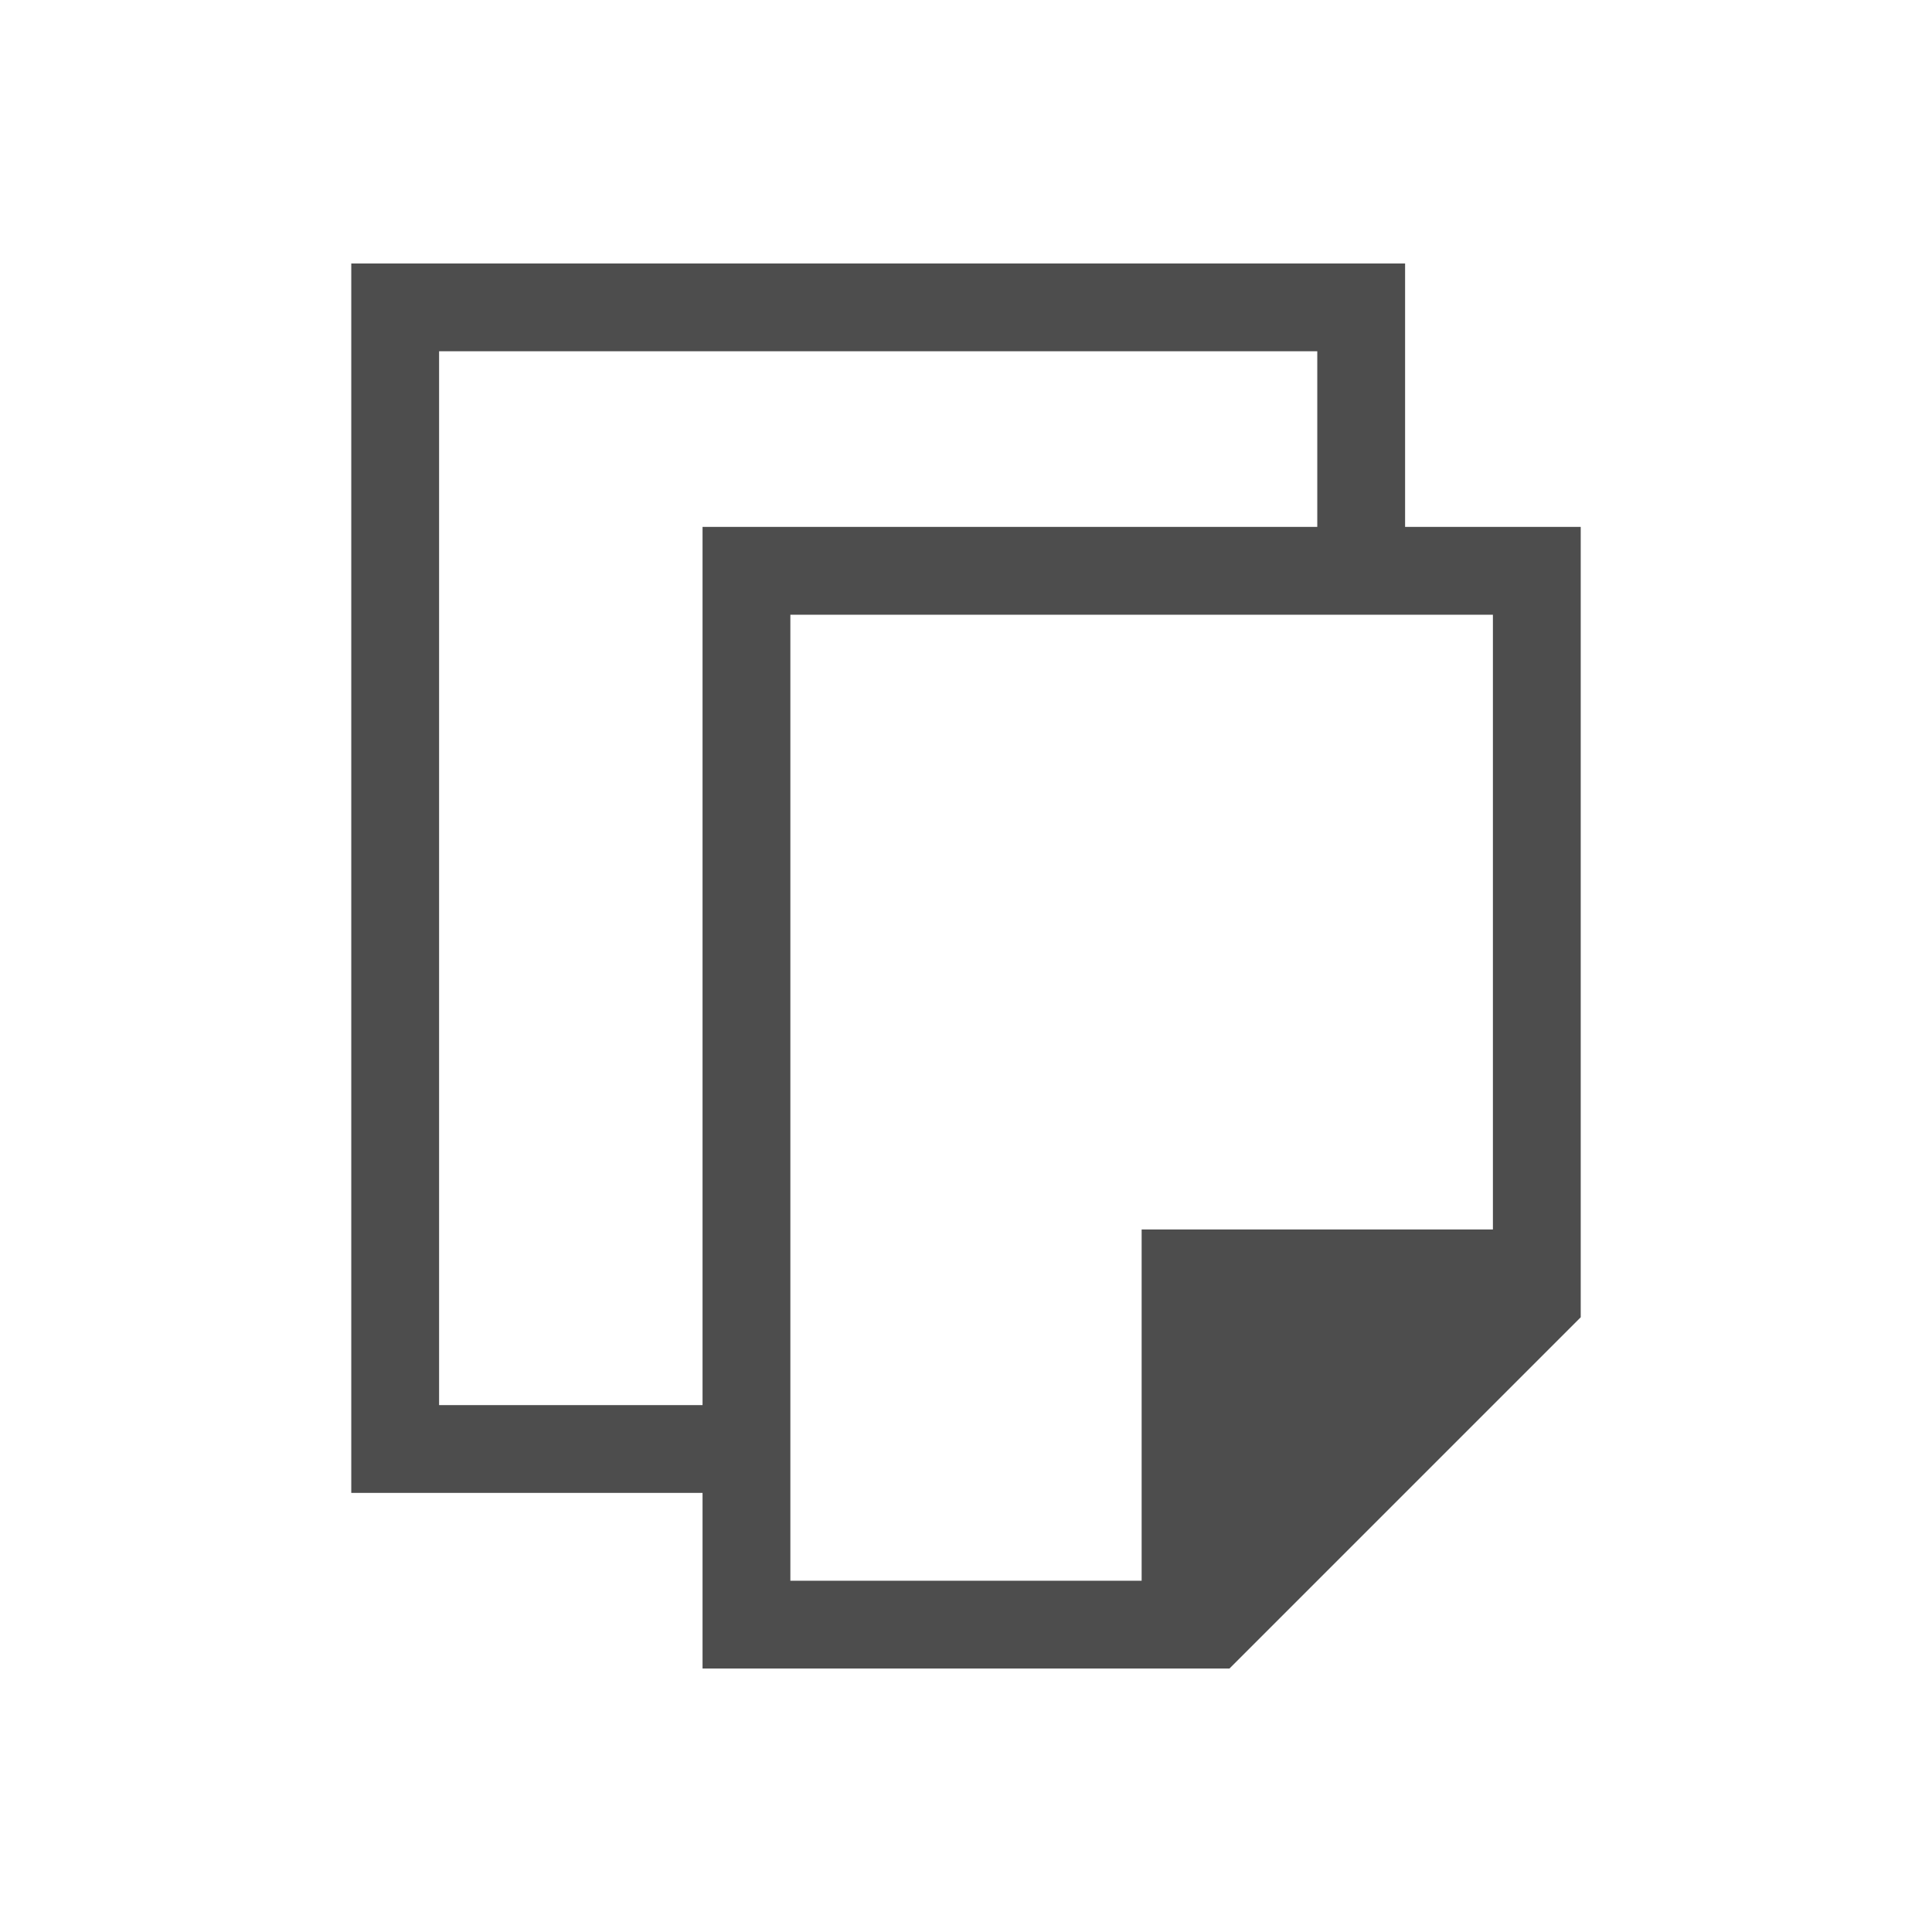
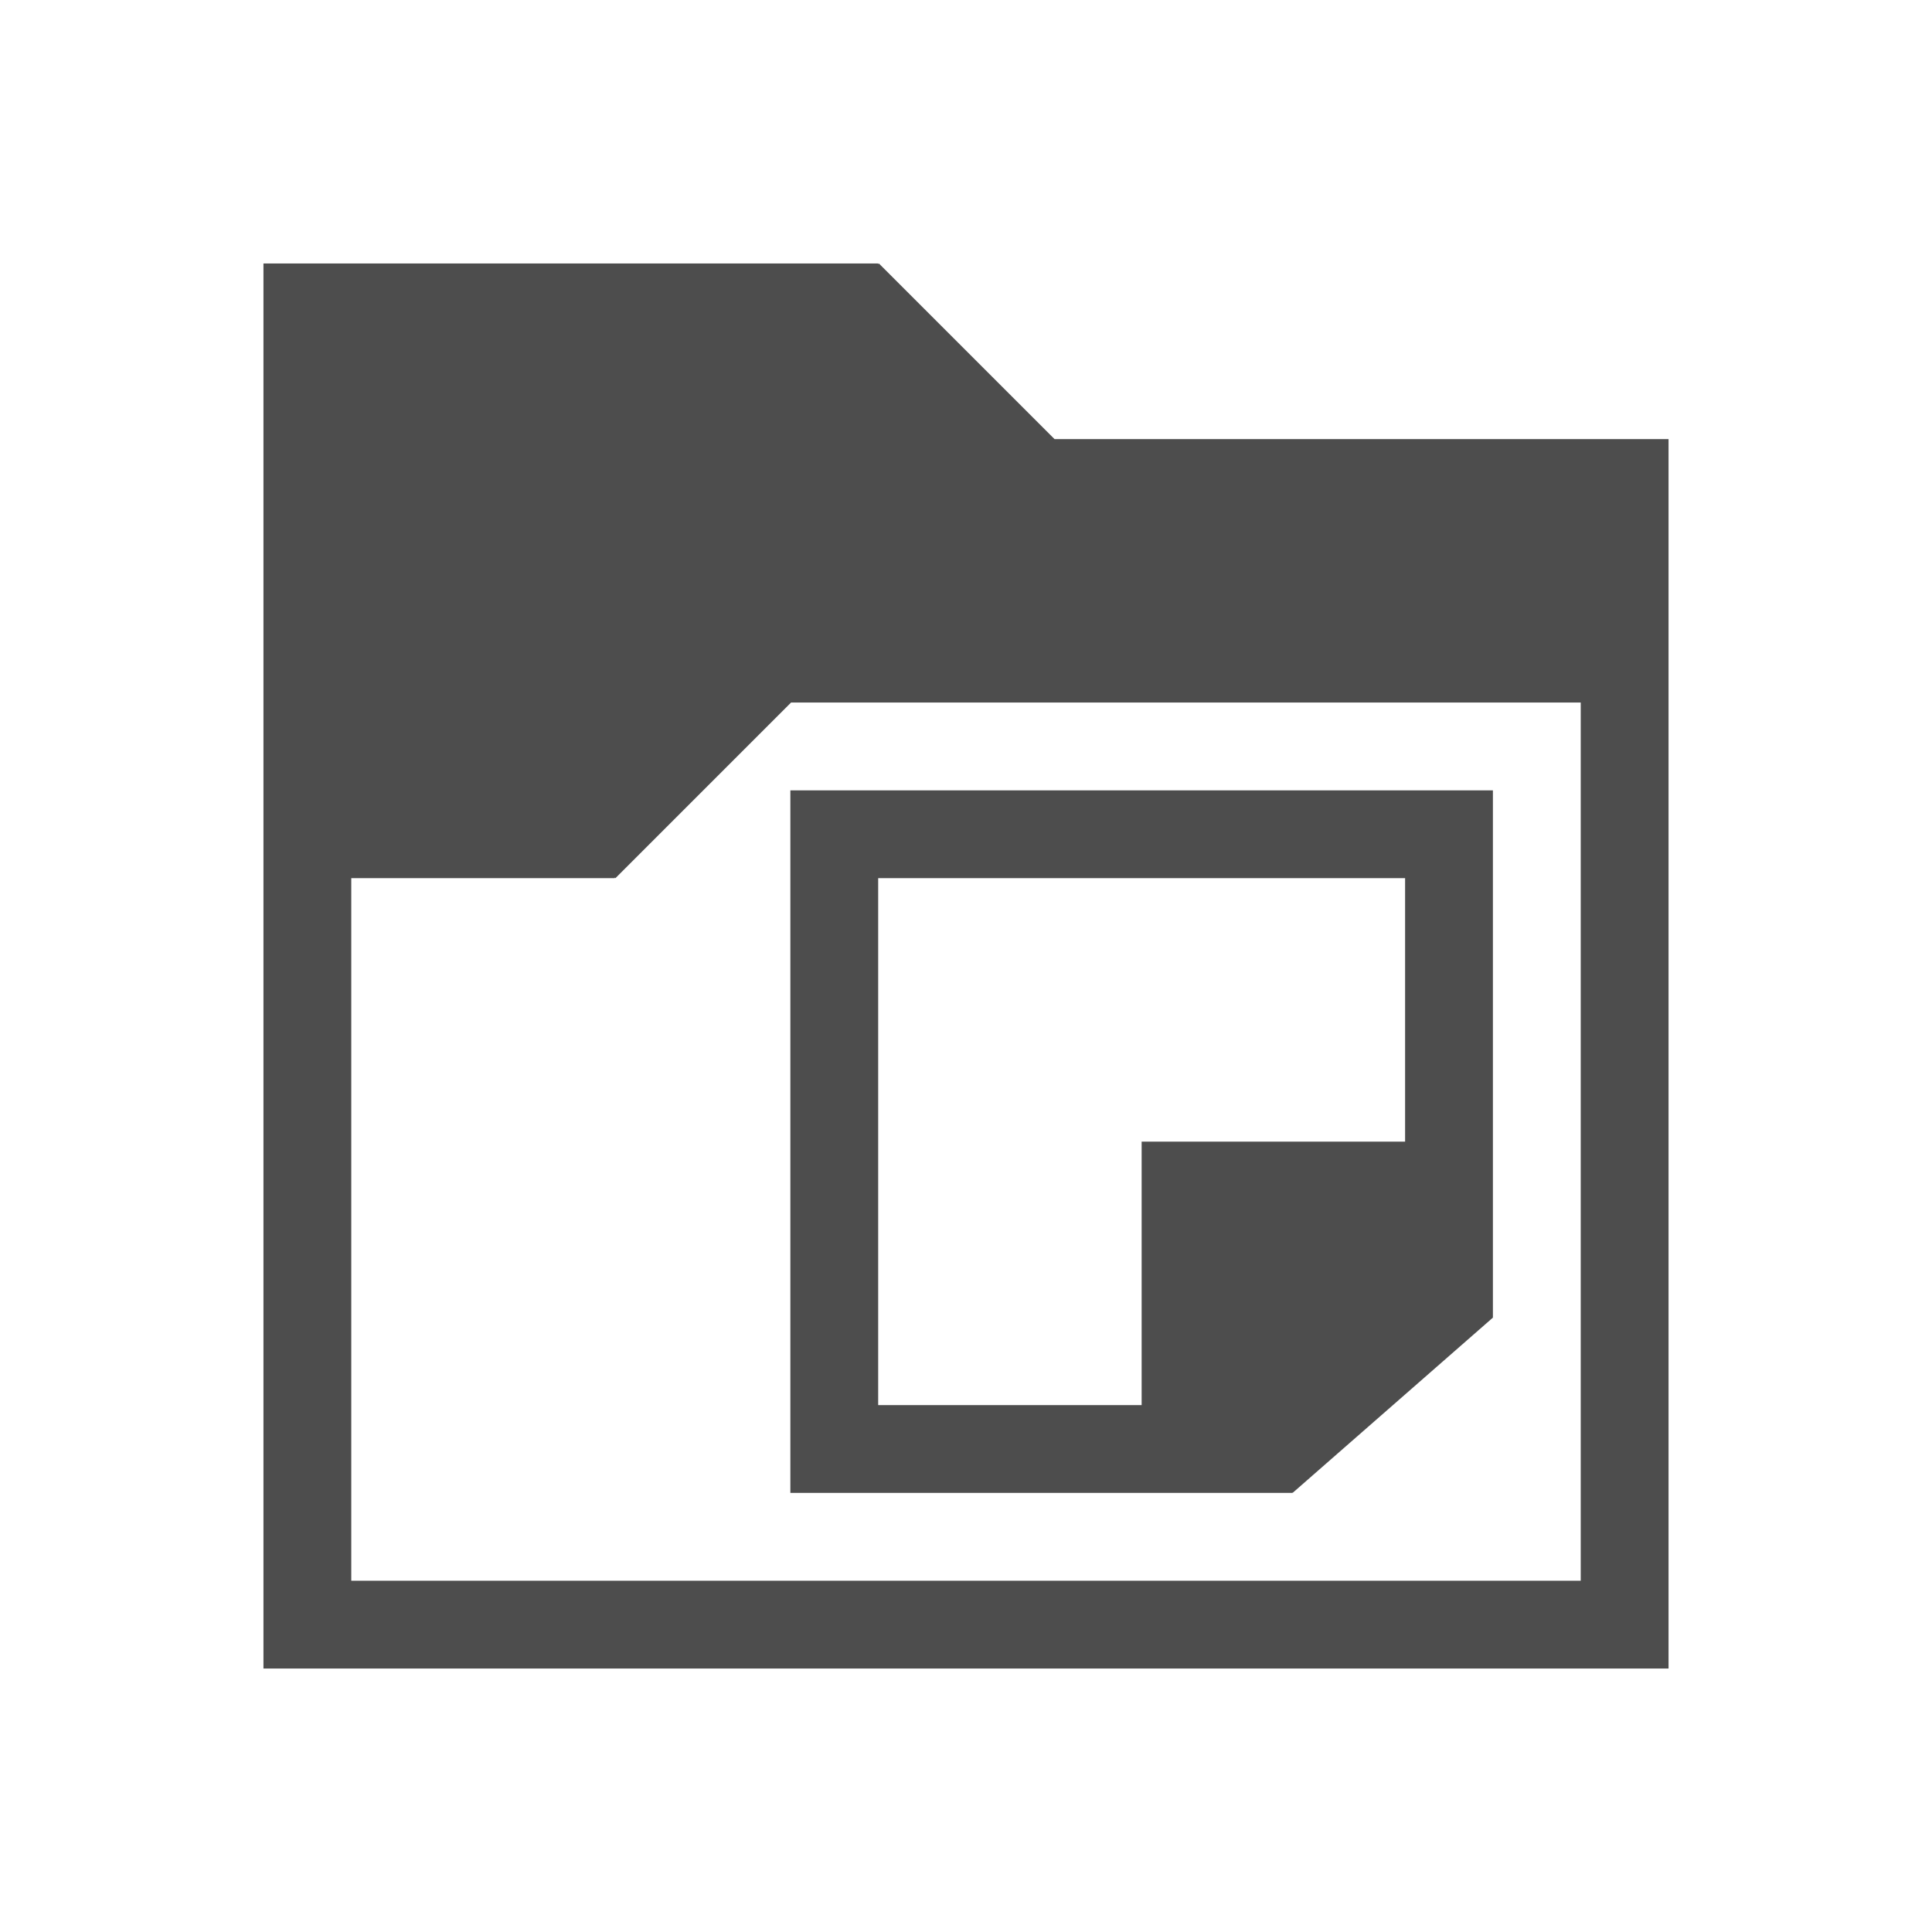
- <svg xmlns="http://www.w3.org/2000/svg" viewBox="0 0 22 22">
+ <svg xmlns="http://www.w3.org/2000/svg" version="1.1" viewBox="0 0 22 22">
  <defs id="defs3051">
    <style type="text/css" id="current-color-scheme">
-       .ColorScheme-Text {
-         color:#4d4d4d;
-       }
-       </style>
+ .ColorScheme-Text {
+ color:#4d4d4d;
+ }
+ </style>
  </defs>
-   <path style="fill:currentColor;fill-opacity:1;stroke:none" d="m4 3v1 13h1 2 1v1 1h6l4-4v-1-7-1h-2v-3h-1-10-1m1 1h10v2h-7v1 9h-1-2v-12m4 3h8v7h-3-1v1 3h-4v-11" class="ColorScheme-Text" />
+   <path style="fill:currentColor" d="m 3,3 v 1 15 h 1 15 v -1 -13 h -6.992 l -2,-2 -.008,.008 v -0.008 h -6 -1 z  m 6.008,5 h 8.992 v 10 h -14 v -8 h 3 v -0.008 l .008,.008 2,-2 z  m -.008,1 v 8 h 5.715 v -0.006 l .004,.006 2.281,-1.996 v -0.004 -6 h -8 z  m 1,1 h 6 v 3 h -3 v 3 h -3 v -6 z " class="ColorScheme-Text" />
</svg>
